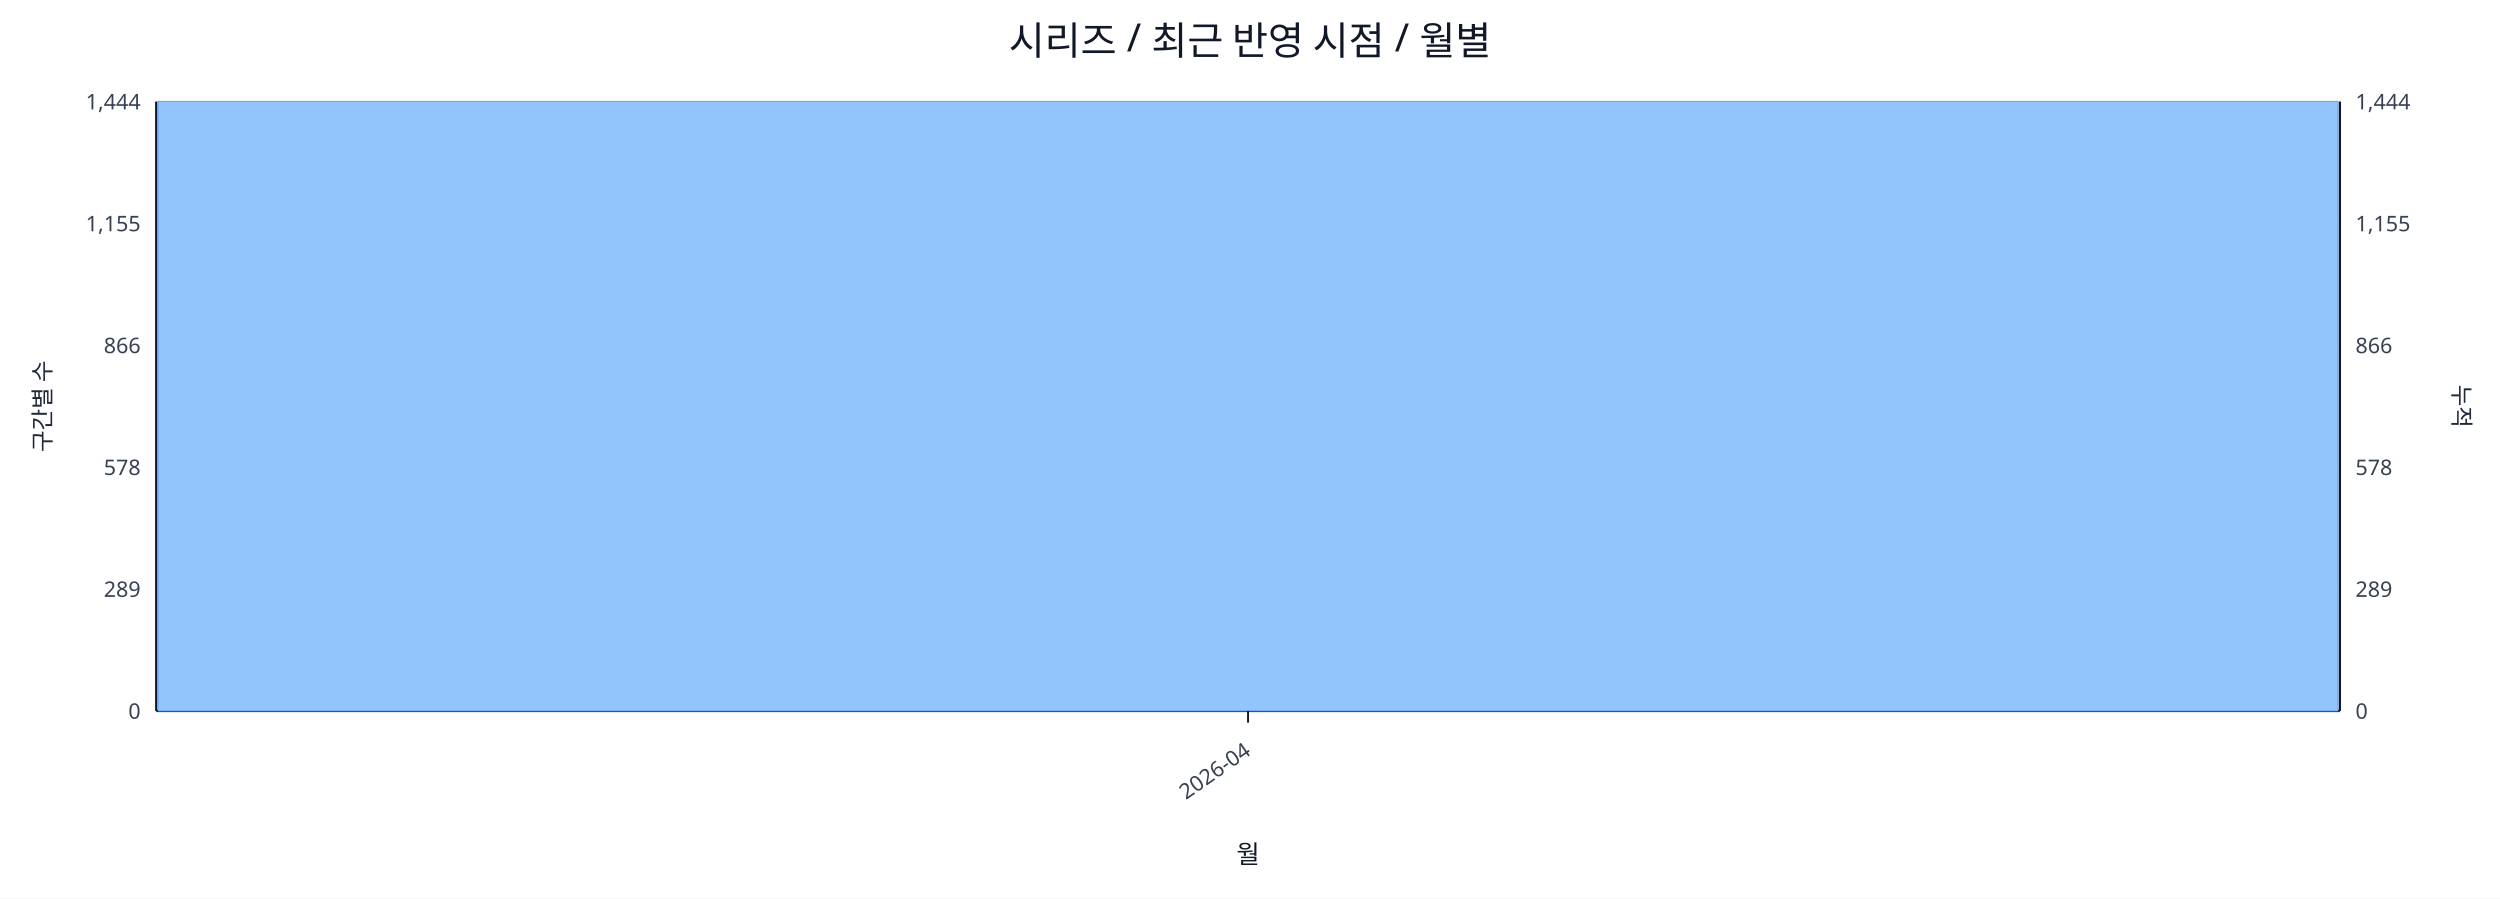
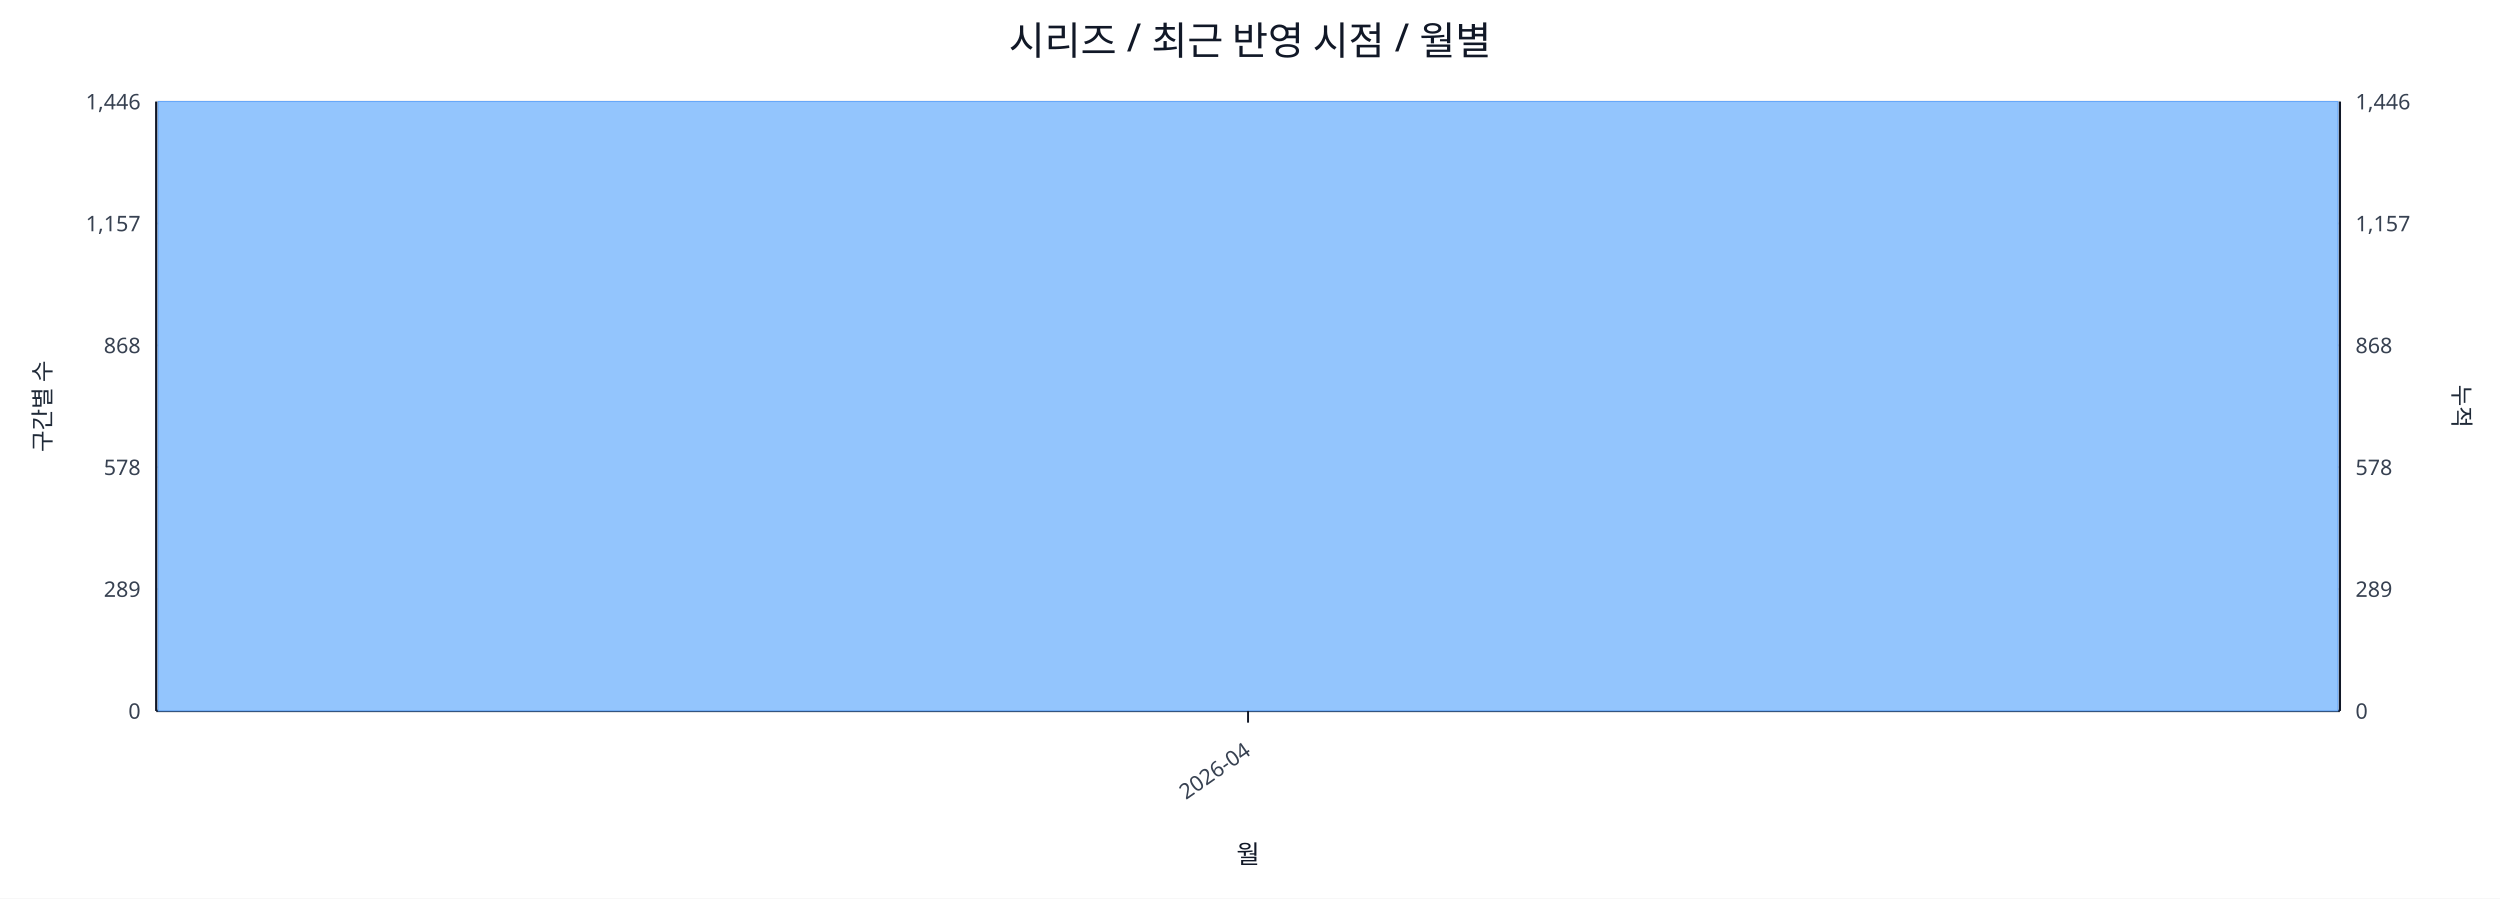
<svg xmlns="http://www.w3.org/2000/svg" width="1280" height="460" viewBox="0 0 1280 460">
  <rect x="0" y="0" width="100%" height="100%" fill="#ffffff" />
  <text x="640.0" y="28" font-size="20" text-anchor="middle" font-family="sans-serif" fill="#111827">시리즈 / 최근 반영 시점 / 월별</text>
  <line x1="80.0" y1="52.0" x2="1198.0" y2="52.0" stroke="#e5e7eb" stroke-width="1" />
-   <text x="72.0" y="56.0" font-size="11" text-anchor="end" font-family="sans-serif" fill="#374151">1,444</text>
-   <text x="1206.0" y="56.0" font-size="11" text-anchor="start" font-family="sans-serif" fill="#374151">1,444</text>
+   <text x="72.0" y="56.0" font-size="11" text-anchor="end" font-family="sans-serif" fill="#374151">1,446</text>
+   <text x="1206.0" y="56.0" font-size="11" text-anchor="start" font-family="sans-serif" fill="#374151">1,446</text>
  <line x1="80.0" y1="114.4" x2="1198.0" y2="114.4" stroke="#e5e7eb" stroke-width="1" />
-   <text x="72.0" y="118.4" font-size="11" text-anchor="end" font-family="sans-serif" fill="#374151">1,155</text>
-   <text x="1206.0" y="118.4" font-size="11" text-anchor="start" font-family="sans-serif" fill="#374151">1,155</text>
+   <text x="72.0" y="118.4" font-size="11" text-anchor="end" font-family="sans-serif" fill="#374151">1,157</text>
+   <text x="1206.0" y="118.4" font-size="11" text-anchor="start" font-family="sans-serif" fill="#374151">1,157</text>
  <line x1="80.0" y1="176.8" x2="1198.0" y2="176.8" stroke="#e5e7eb" stroke-width="1" />
-   <text x="72.0" y="180.8" font-size="11" text-anchor="end" font-family="sans-serif" fill="#374151">866</text>
-   <text x="1206.0" y="180.8" font-size="11" text-anchor="start" font-family="sans-serif" fill="#374151">866</text>
+   <text x="72.0" y="180.8" font-size="11" text-anchor="end" font-family="sans-serif" fill="#374151">868</text>
+   <text x="1206.0" y="180.8" font-size="11" text-anchor="start" font-family="sans-serif" fill="#374151">868</text>
  <line x1="80.0" y1="239.2" x2="1198.0" y2="239.2" stroke="#e5e7eb" stroke-width="1" />
  <text x="72.0" y="243.2" font-size="11" text-anchor="end" font-family="sans-serif" fill="#374151">578</text>
  <text x="1206.0" y="243.2" font-size="11" text-anchor="start" font-family="sans-serif" fill="#374151">578</text>
  <line x1="80.0" y1="301.6" x2="1198.0" y2="301.6" stroke="#e5e7eb" stroke-width="1" />
  <text x="72.0" y="305.6" font-size="11" text-anchor="end" font-family="sans-serif" fill="#374151">289</text>
  <text x="1206.0" y="305.6" font-size="11" text-anchor="start" font-family="sans-serif" fill="#374151">289</text>
  <line x1="80.0" y1="364.0" x2="1198.0" y2="364.0" stroke="#e5e7eb" stroke-width="1" />
  <text x="72.0" y="368.0" font-size="11" text-anchor="end" font-family="sans-serif" fill="#374151">0</text>
  <text x="1206.0" y="368.0" font-size="11" text-anchor="start" font-family="sans-serif" fill="#374151">0</text>
  <line x1="80.0" y1="364.0" x2="1198.0" y2="364.0" stroke="#111827" stroke-width="1.2" />
  <line x1="80.0" y1="52.0" x2="80.0" y2="364.0" stroke="#111827" stroke-width="1.2" />
  <line x1="1198.0" y1="52.0" x2="1198.0" y2="364.0" stroke="#111827" stroke-width="1.2" />
  <rect x="81.0" y="52.0" width="1116.0" height="312.0" fill="#93c5fd" stroke="#60a5fa" stroke-width="0.5" />
  <polyline fill="none" stroke="#ef4444" stroke-width="2" points="639.0,52.0" />
  <line x1="639.0" y1="364.0" x2="639.0" y2="370.0" stroke="#111827" stroke-width="1" />
  <text x="641.0" y="386.0" font-size="11" text-anchor="end" transform="rotate(-35 641.0 386.0)" font-family="sans-serif" fill="#374151">2026-04</text>
  <text x="26" y="208.0" font-size="12" transform="rotate(-90 26 208.0)" text-anchor="middle" font-family="sans-serif" fill="#1f2937">구간별 수</text>
  <text x="1256.0" y="208.0" font-size="12" transform="rotate(90 1256.0 208.0)" text-anchor="middle" font-family="sans-serif" fill="#1f2937">누적</text>
  <text x="639.0" y="442.0" font-size="13" text-anchor="middle" font-family="sans-serif" fill="#111827">월</text>
</svg>
